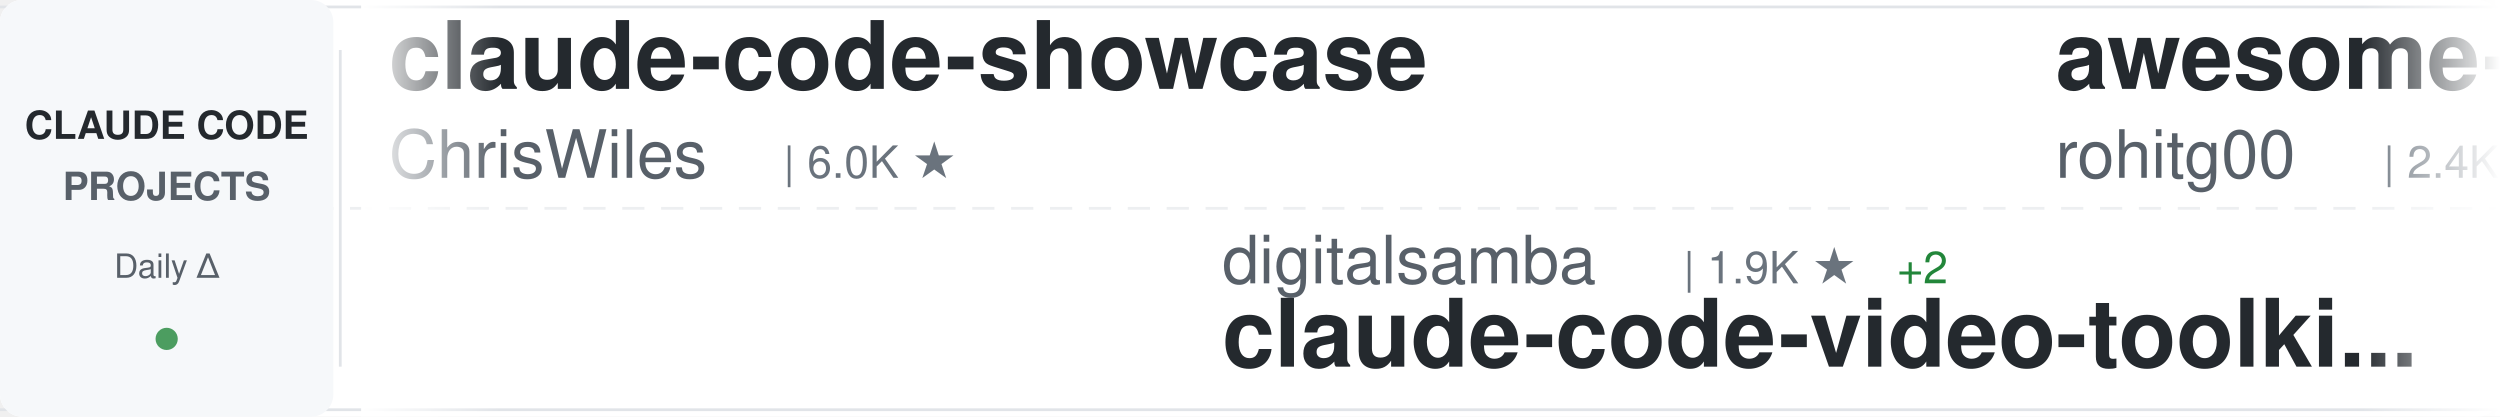
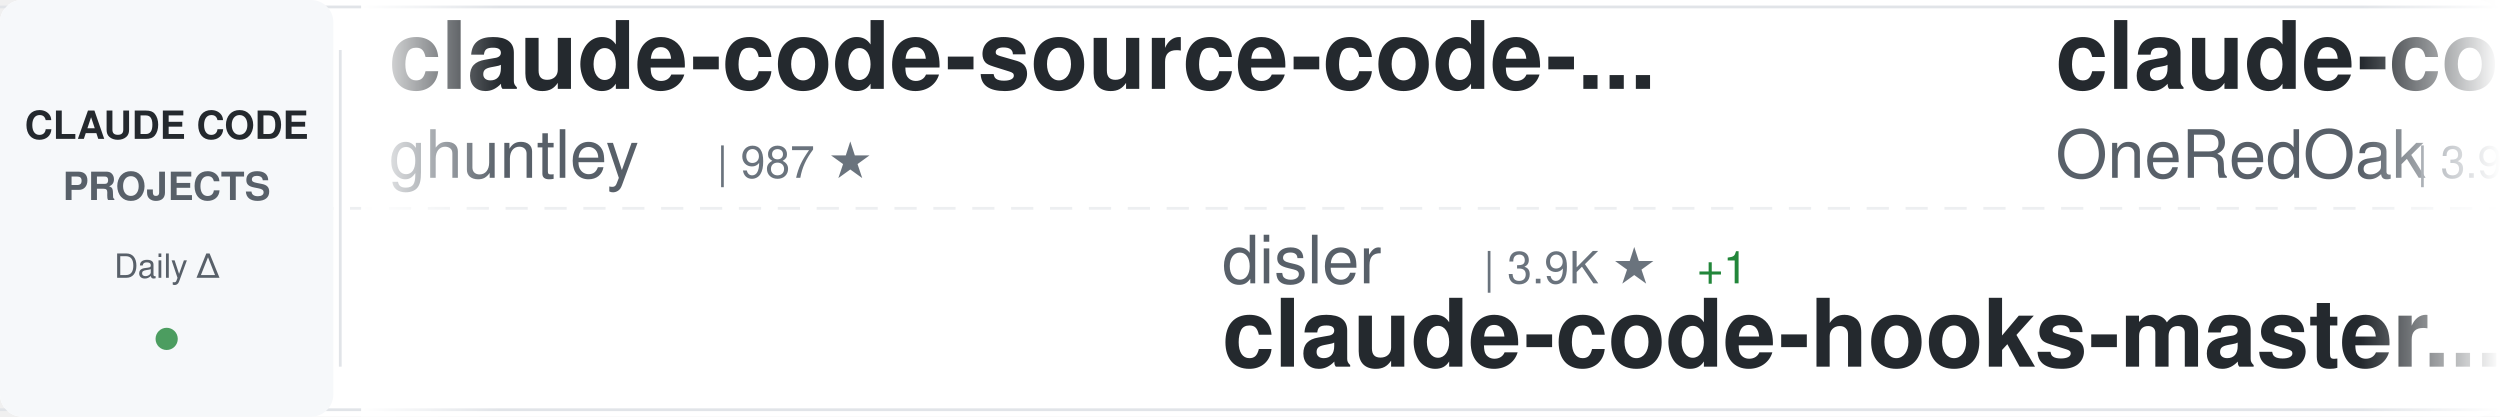
<svg xmlns="http://www.w3.org/2000/svg" width="900" height="150">
  <defs>
    <linearGradient id="awesomeLeftFade" x1="0%" y1="0%" x2="100%" y2="0%">
      <stop offset="0%" style="stop-color:#ffffff;stop-opacity:1" />
      <stop offset="100%" style="stop-color:#ffffff;stop-opacity:0" />
    </linearGradient>
    <linearGradient id="awesomeRightFade" x1="0%" y1="0%" x2="100%" y2="0%">
      <stop offset="0%" style="stop-color:#ffffff;stop-opacity:0" />
      <stop offset="100%" style="stop-color:#ffffff;stop-opacity:1" />
    </linearGradient>
  </defs>
  <rect width="900" height="150" fill="#ffffff" rx="8" />
  <rect x="0" y="2" width="900" height="1" fill="#e1e4e8" />
  <rect x="0" y="147" width="900" height="1" fill="#e1e4e8" />
  <line x1="0" y1="75" x2="900" y2="75" stroke="#e1e4e8" stroke-width="1" stroke-dasharray="8 6" opacity="0.6" />
  <rect x="0" y="0" width="120" height="150" fill="#f6f8fa" rx="8" />
  <text x="60" y="50" font-family="-apple-system, BlinkMacSystemFont, 'Segoe UI', Helvetica, Arial, sans-serif" font-size="14" font-weight="600" fill="#24292e" text-anchor="middle">CLAUDE CODE</text>
  <text x="60" y="72" font-family="-apple-system, BlinkMacSystemFont, 'Segoe UI', Helvetica, Arial, sans-serif" font-size="14" font-weight="600" fill="#586069" text-anchor="middle">PROJECTS</text>
  <text x="60" y="100" font-family="-apple-system, BlinkMacSystemFont, 'Segoe UI', Helvetica, Arial, sans-serif" font-size="12" font-weight="500" fill="#586069" text-anchor="middle">Daily Δ</text>
  <circle cx="60" cy="122" r="4" fill="#22863a" opacity="0.8" />
  <rect x="122" y="18" width="1" height="114" fill="#e1e4e8" />
  <clipPath id="awesomeTickerClip">
    <rect x="130" y="0" width="770" height="150" />
  </clipPath>
  <g clip-path="url(#awesomeTickerClip)">
    <g id="awesomeTickerItems">
      <animateTransform attributeName="transform" attributeType="XML" type="translate" from="0 0" to="-3000 0" dur="54s" repeatCount="indefinite" />
      <g transform="translate(0, 0)">
-         <text x="140" y="32" font-family="-apple-system, BlinkMacSystemFont, 'Segoe UI', Helvetica, Arial, sans-serif" font-size="34" font-weight="600" fill="#24292e">claude-code-showcase</text>
-         <text x="140" y="64" font-family="-apple-system, BlinkMacSystemFont, 'Segoe UI', Helvetica, Arial, sans-serif" font-size="24" font-weight="400" fill="#586069">ChrisWiles</text>
-         <text x="282" y="64" font-family="-apple-system, BlinkMacSystemFont, 'Segoe UI', Helvetica, Arial, sans-serif" font-size="16" font-weight="500" fill="#6a737d">| 6.0K ★</text>
-       </g>
-       <g transform="translate(300, 0)">
-         <text x="140" y="102" font-family="-apple-system, BlinkMacSystemFont, 'Segoe UI', Helvetica, Arial, sans-serif" font-size="24" font-weight="400" fill="#586069">digitalsamba</text>
-         <text x="306" y="102" font-family="-apple-system, BlinkMacSystemFont, 'Segoe UI', Helvetica, Arial, sans-serif" font-size="16" font-weight="500" fill="#6a737d">| 1.9K ★</text>
-         <text x="383" y="102" font-family="-apple-system, BlinkMacSystemFont, 'Segoe UI', Helvetica, Arial, sans-serif" font-size="16" font-weight="500" fill="#22863a"> +2</text>
-         <text x="140" y="132" font-family="-apple-system, BlinkMacSystemFont, 'Segoe UI', Helvetica, Arial, sans-serif" font-size="34" font-weight="600" fill="#24292e">claude-code-video-toolki...</text>
-       </g>
-       <g transform="translate(600, 0)">
-         <text x="140" y="32" font-family="-apple-system, BlinkMacSystemFont, 'Segoe UI', Helvetica, Arial, sans-serif" font-size="34" font-weight="600" fill="#24292e">awesome-claude-code-tool...</text>
-         <text x="140" y="64" font-family="-apple-system, BlinkMacSystemFont, 'Segoe UI', Helvetica, Arial, sans-serif" font-size="24" font-weight="400" fill="#586069">rohitg00</text>
-         <text x="258" y="64" font-family="-apple-system, BlinkMacSystemFont, 'Segoe UI', Helvetica, Arial, sans-serif" font-size="16" font-weight="500" fill="#6a737d">| 2.4K ★</text>
-         <text x="335" y="64" font-family="-apple-system, BlinkMacSystemFont, 'Segoe UI', Helvetica, Arial, sans-serif" font-size="16" font-weight="500" fill="#22863a"> +4</text>
-       </g>
-       <g transform="translate(900, 0)">
-         <text x="140" y="102" font-family="-apple-system, BlinkMacSystemFont, 'Segoe UI', Helvetica, Arial, sans-serif" font-size="24" font-weight="400" fill="#586069">1rgs</text>
-         <text x="210" y="102" font-family="-apple-system, BlinkMacSystemFont, 'Segoe UI', Helvetica, Arial, sans-serif" font-size="16" font-weight="500" fill="#6a737d">| 3.7K ★</text>
-         <text x="140" y="132" font-family="-apple-system, BlinkMacSystemFont, 'Segoe UI', Helvetica, Arial, sans-serif" font-size="34" font-weight="600" fill="#24292e">claude-code-proxy</text>
-       </g>
-       <g transform="translate(1200, 0)">
-         <text x="140" y="32" font-family="-apple-system, BlinkMacSystemFont, 'Segoe UI', Helvetica, Arial, sans-serif" font-size="34" font-weight="600" fill="#24292e">claude-code-action</text>
-         <text x="140" y="64" font-family="-apple-system, BlinkMacSystemFont, 'Segoe UI', Helvetica, Arial, sans-serif" font-size="24" font-weight="400" fill="#586069">anthropics</text>
-         <text x="282" y="64" font-family="-apple-system, BlinkMacSystemFont, 'Segoe UI', Helvetica, Arial, sans-serif" font-size="16" font-weight="500" fill="#6a737d">| 8.5K ★</text>
-         <text x="359" y="64" font-family="-apple-system, BlinkMacSystemFont, 'Segoe UI', Helvetica, Arial, sans-serif" font-size="16" font-weight="500" fill="#22863a"> +2</text>
-       </g>
-       <g transform="translate(1500, 0)">
-         <text x="140" y="102" font-family="-apple-system, BlinkMacSystemFont, 'Segoe UI', Helvetica, Arial, sans-serif" font-size="24" font-weight="400" fill="#586069">Donchitos</text>
-         <text x="270" y="102" font-family="-apple-system, BlinkMacSystemFont, 'Segoe UI', Helvetica, Arial, sans-serif" font-size="16" font-weight="500" fill="#6a737d">| 23.5K ★</text>
-         <text x="356" y="102" font-family="-apple-system, BlinkMacSystemFont, 'Segoe UI', Helvetica, Arial, sans-serif" font-size="16" font-weight="500" fill="#22863a"> +4</text>
-         <text x="140" y="132" font-family="-apple-system, BlinkMacSystemFont, 'Segoe UI', Helvetica, Arial, sans-serif" font-size="34" font-weight="600" fill="#24292e">Claude-Code-Game-Studios</text>
-       </g>
-       <g transform="translate(1800, 0)">
        <text x="140" y="32" font-family="-apple-system, BlinkMacSystemFont, 'Segoe UI', Helvetica, Arial, sans-serif" font-size="34" font-weight="600" fill="#24292e">claude-code-source-code-...</text>
        <text x="140" y="64" font-family="-apple-system, BlinkMacSystemFont, 'Segoe UI', Helvetica, Arial, sans-serif" font-size="24" font-weight="400" fill="#586069">ghuntley</text>
        <text x="258" y="64" font-family="-apple-system, BlinkMacSystemFont, 'Segoe UI', Helvetica, Arial, sans-serif" font-size="16" font-weight="500" fill="#6a737d">| 987 ★</text>
      </g>
-       <g transform="translate(2100, 0)">
-         <text x="140" y="102" font-family="-apple-system, BlinkMacSystemFont, 'Segoe UI', Helvetica, Arial, sans-serif" font-size="24" font-weight="400" fill="#586069">Chachamaru127</text>
-         <text x="318" y="102" font-family="-apple-system, BlinkMacSystemFont, 'Segoe UI', Helvetica, Arial, sans-serif" font-size="16" font-weight="500" fill="#6a737d">| 3.0K ★</text>
-         <text x="395" y="102" font-family="-apple-system, BlinkMacSystemFont, 'Segoe UI', Helvetica, Arial, sans-serif" font-size="16" font-weight="500" fill="#22863a"> +2</text>
-         <text x="140" y="132" font-family="-apple-system, BlinkMacSystemFont, 'Segoe UI', Helvetica, Arial, sans-serif" font-size="34" font-weight="600" fill="#24292e">claude-code-harness</text>
+       <g transform="translate(300, 0)">
+         <text x="140" y="102" font-family="-apple-system, BlinkMacSystemFont, 'Segoe UI', Helvetica, Arial, sans-serif" font-size="24" font-weight="400" fill="#586069">disler</text>
+         <text x="234" y="102" font-family="-apple-system, BlinkMacSystemFont, 'Segoe UI', Helvetica, Arial, sans-serif" font-size="16" font-weight="500" fill="#6a737d">| 3.9K ★</text>
+         <text x="311" y="102" font-family="-apple-system, BlinkMacSystemFont, 'Segoe UI', Helvetica, Arial, sans-serif" font-size="16" font-weight="500" fill="#22863a"> +1</text>
+         <text x="140" y="132" font-family="-apple-system, BlinkMacSystemFont, 'Segoe UI', Helvetica, Arial, sans-serif" font-size="34" font-weight="600" fill="#24292e">claude-code-hooks-master...</text>
      </g>
-       <g transform="translate(2400, 0)">
+       <g transform="translate(600, 0)">
        <text x="140" y="32" font-family="-apple-system, BlinkMacSystemFont, 'Segoe UI', Helvetica, Arial, sans-serif" font-size="34" font-weight="600" fill="#24292e">claude-code-workflows</text>
        <text x="140" y="64" font-family="-apple-system, BlinkMacSystemFont, 'Segoe UI', Helvetica, Arial, sans-serif" font-size="24" font-weight="400" fill="#586069">OneRedOak</text>
        <text x="270" y="64" font-family="-apple-system, BlinkMacSystemFont, 'Segoe UI', Helvetica, Arial, sans-serif" font-size="16" font-weight="500" fill="#6a737d">| 3.9K ★</text>
      </g>
+       <g transform="translate(900, 0)">
+         <text x="140" y="102" font-family="-apple-system, BlinkMacSystemFont, 'Segoe UI', Helvetica, Arial, sans-serif" font-size="24" font-weight="400" fill="#586069">SeemSeam</text>
+         <text x="258" y="102" font-family="-apple-system, BlinkMacSystemFont, 'Segoe UI', Helvetica, Arial, sans-serif" font-size="16" font-weight="500" fill="#6a737d">| 3.3K ★</text>
+         <text x="335" y="102" font-family="-apple-system, BlinkMacSystemFont, 'Segoe UI', Helvetica, Arial, sans-serif" font-size="16" font-weight="500" fill="#cb2431"> -1</text>
+         <text x="140" y="132" font-family="-apple-system, BlinkMacSystemFont, 'Segoe UI', Helvetica, Arial, sans-serif" font-size="34" font-weight="600" fill="#24292e">claude_codex_bridge</text>
+       </g>
+       <g transform="translate(1200, 0)">
+         <text x="140" y="32" font-family="-apple-system, BlinkMacSystemFont, 'Segoe UI', Helvetica, Arial, sans-serif" font-size="34" font-weight="600" fill="#24292e">how-claude-code-works</text>
+         <text x="140" y="64" font-family="-apple-system, BlinkMacSystemFont, 'Segoe UI', Helvetica, Arial, sans-serif" font-size="24" font-weight="400" fill="#586069">Windy3f3f3f3f</text>
+         <text x="318" y="64" font-family="-apple-system, BlinkMacSystemFont, 'Segoe UI', Helvetica, Arial, sans-serif" font-size="16" font-weight="500" fill="#6a737d">| 3.3K ★</text>
+         <text x="395" y="64" font-family="-apple-system, BlinkMacSystemFont, 'Segoe UI', Helvetica, Arial, sans-serif" font-size="16" font-weight="500" fill="#22863a"> +5</text>
+       </g>
+       <g transform="translate(1500, 0)">
+         <text x="140" y="102" font-family="-apple-system, BlinkMacSystemFont, 'Segoe UI', Helvetica, Arial, sans-serif" font-size="24" font-weight="400" fill="#586069">VineeTagarwaL-code</text>
+         <text x="378" y="102" font-family="-apple-system, BlinkMacSystemFont, 'Segoe UI', Helvetica, Arial, sans-serif" font-size="16" font-weight="500" fill="#6a737d">| 273 ★</text>
+         <text x="140" y="132" font-family="-apple-system, BlinkMacSystemFont, 'Segoe UI', Helvetica, Arial, sans-serif" font-size="34" font-weight="600" fill="#24292e">claude-code</text>
+       </g>
+       <g transform="translate(1800, 0)">
+         <text x="140" y="32" font-family="-apple-system, BlinkMacSystemFont, 'Segoe UI', Helvetica, Arial, sans-serif" font-size="34" font-weight="600" fill="#24292e">claude-code-telegram</text>
+         <text x="140" y="64" font-family="-apple-system, BlinkMacSystemFont, 'Segoe UI', Helvetica, Arial, sans-serif" font-size="24" font-weight="400" fill="#586069">RichardAtCT</text>
+         <text x="294" y="64" font-family="-apple-system, BlinkMacSystemFont, 'Segoe UI', Helvetica, Arial, sans-serif" font-size="16" font-weight="500" fill="#6a737d">| 2.7K ★</text>
+         <text x="371" y="64" font-family="-apple-system, BlinkMacSystemFont, 'Segoe UI', Helvetica, Arial, sans-serif" font-size="16" font-weight="500" fill="#22863a"> +1</text>
+       </g>
+       <g transform="translate(2100, 0)">
+         <text x="140" y="102" font-family="-apple-system, BlinkMacSystemFont, 'Segoe UI', Helvetica, Arial, sans-serif" font-size="24" font-weight="400" fill="#586069">Alishahryar1</text>
+         <text x="306" y="102" font-family="-apple-system, BlinkMacSystemFont, 'Segoe UI', Helvetica, Arial, sans-serif" font-size="16" font-weight="500" fill="#6a737d">| 43.0K ★</text>
+         <text x="392" y="102" font-family="-apple-system, BlinkMacSystemFont, 'Segoe UI', Helvetica, Arial, sans-serif" font-size="16" font-weight="500" fill="#22863a"> +46</text>
+         <text x="140" y="132" font-family="-apple-system, BlinkMacSystemFont, 'Segoe UI', Helvetica, Arial, sans-serif" font-size="34" font-weight="600" fill="#24292e">free-claude-code</text>
+       </g>
+       <g transform="translate(2400, 0)">
+         <text x="140" y="32" font-family="-apple-system, BlinkMacSystemFont, 'Segoe UI', Helvetica, Arial, sans-serif" font-size="34" font-weight="600" fill="#24292e">claude-code</text>
+         <text x="140" y="64" font-family="-apple-system, BlinkMacSystemFont, 'Segoe UI', Helvetica, Arial, sans-serif" font-size="24" font-weight="400" fill="#586069">lowcortisolprogrammer</text>
+         <text x="414" y="64" font-family="-apple-system, BlinkMacSystemFont, 'Segoe UI', Helvetica, Arial, sans-serif" font-size="16" font-weight="500" fill="#6a737d">| 172 ★</text>
+       </g>
      <g transform="translate(2700, 0)">
-         <text x="140" y="102" font-family="-apple-system, BlinkMacSystemFont, 'Segoe UI', Helvetica, Arial, sans-serif" font-size="24" font-weight="400" fill="#586069">zebbern</text>
-         <text x="246" y="102" font-family="-apple-system, BlinkMacSystemFont, 'Segoe UI', Helvetica, Arial, sans-serif" font-size="16" font-weight="500" fill="#6a737d">| 4.4K ★</text>
-         <text x="140" y="132" font-family="-apple-system, BlinkMacSystemFont, 'Segoe UI', Helvetica, Arial, sans-serif" font-size="34" font-weight="600" fill="#24292e">claude-code-guide</text>
+         <text x="140" y="102" font-family="-apple-system, BlinkMacSystemFont, 'Segoe UI', Helvetica, Arial, sans-serif" font-size="24" font-weight="400" fill="#586069">anthropics</text>
+         <text x="282" y="102" font-family="-apple-system, BlinkMacSystemFont, 'Segoe UI', Helvetica, Arial, sans-serif" font-size="16" font-weight="500" fill="#6a737d">| 8.5K ★</text>
+         <text x="359" y="102" font-family="-apple-system, BlinkMacSystemFont, 'Segoe UI', Helvetica, Arial, sans-serif" font-size="16" font-weight="500" fill="#22863a"> +4</text>
+         <text x="140" y="132" font-family="-apple-system, BlinkMacSystemFont, 'Segoe UI', Helvetica, Arial, sans-serif" font-size="34" font-weight="600" fill="#24292e">claude-code-action</text>
      </g>
      <g transform="translate(3000, 0)">
-         <text x="140" y="32" font-family="-apple-system, BlinkMacSystemFont, 'Segoe UI', Helvetica, Arial, sans-serif" font-size="34" font-weight="600" fill="#24292e">claude-code-showcase</text>
-         <text x="140" y="64" font-family="-apple-system, BlinkMacSystemFont, 'Segoe UI', Helvetica, Arial, sans-serif" font-size="24" font-weight="400" fill="#586069">ChrisWiles</text>
-         <text x="282" y="64" font-family="-apple-system, BlinkMacSystemFont, 'Segoe UI', Helvetica, Arial, sans-serif" font-size="16" font-weight="500" fill="#6a737d">| 6.0K ★</text>
+         <text x="140" y="32" font-family="-apple-system, BlinkMacSystemFont, 'Segoe UI', Helvetica, Arial, sans-serif" font-size="34" font-weight="600" fill="#24292e">claude-code-source-code-...</text>
+         <text x="140" y="64" font-family="-apple-system, BlinkMacSystemFont, 'Segoe UI', Helvetica, Arial, sans-serif" font-size="24" font-weight="400" fill="#586069">ghuntley</text>
+         <text x="258" y="64" font-family="-apple-system, BlinkMacSystemFont, 'Segoe UI', Helvetica, Arial, sans-serif" font-size="16" font-weight="500" fill="#6a737d">| 987 ★</text>
      </g>
      <g transform="translate(3300, 0)">
-         <text x="140" y="102" font-family="-apple-system, BlinkMacSystemFont, 'Segoe UI', Helvetica, Arial, sans-serif" font-size="24" font-weight="400" fill="#586069">digitalsamba</text>
-         <text x="306" y="102" font-family="-apple-system, BlinkMacSystemFont, 'Segoe UI', Helvetica, Arial, sans-serif" font-size="16" font-weight="500" fill="#6a737d">| 1.9K ★</text>
-         <text x="383" y="102" font-family="-apple-system, BlinkMacSystemFont, 'Segoe UI', Helvetica, Arial, sans-serif" font-size="16" font-weight="500" fill="#22863a"> +2</text>
-         <text x="140" y="132" font-family="-apple-system, BlinkMacSystemFont, 'Segoe UI', Helvetica, Arial, sans-serif" font-size="34" font-weight="600" fill="#24292e">claude-code-video-toolki...</text>
+         <text x="140" y="102" font-family="-apple-system, BlinkMacSystemFont, 'Segoe UI', Helvetica, Arial, sans-serif" font-size="24" font-weight="400" fill="#586069">disler</text>
+         <text x="234" y="102" font-family="-apple-system, BlinkMacSystemFont, 'Segoe UI', Helvetica, Arial, sans-serif" font-size="16" font-weight="500" fill="#6a737d">| 3.9K ★</text>
+         <text x="311" y="102" font-family="-apple-system, BlinkMacSystemFont, 'Segoe UI', Helvetica, Arial, sans-serif" font-size="16" font-weight="500" fill="#22863a"> +1</text>
+         <text x="140" y="132" font-family="-apple-system, BlinkMacSystemFont, 'Segoe UI', Helvetica, Arial, sans-serif" font-size="34" font-weight="600" fill="#24292e">claude-code-hooks-master...</text>
      </g>
      <g transform="translate(3600, 0)">
-         <text x="140" y="32" font-family="-apple-system, BlinkMacSystemFont, 'Segoe UI', Helvetica, Arial, sans-serif" font-size="34" font-weight="600" fill="#24292e">awesome-claude-code-tool...</text>
-         <text x="140" y="64" font-family="-apple-system, BlinkMacSystemFont, 'Segoe UI', Helvetica, Arial, sans-serif" font-size="24" font-weight="400" fill="#586069">rohitg00</text>
-         <text x="258" y="64" font-family="-apple-system, BlinkMacSystemFont, 'Segoe UI', Helvetica, Arial, sans-serif" font-size="16" font-weight="500" fill="#6a737d">| 2.4K ★</text>
-         <text x="335" y="64" font-family="-apple-system, BlinkMacSystemFont, 'Segoe UI', Helvetica, Arial, sans-serif" font-size="16" font-weight="500" fill="#22863a"> +4</text>
+         <text x="140" y="32" font-family="-apple-system, BlinkMacSystemFont, 'Segoe UI', Helvetica, Arial, sans-serif" font-size="34" font-weight="600" fill="#24292e">claude-code-workflows</text>
+         <text x="140" y="64" font-family="-apple-system, BlinkMacSystemFont, 'Segoe UI', Helvetica, Arial, sans-serif" font-size="24" font-weight="400" fill="#586069">OneRedOak</text>
+         <text x="270" y="64" font-family="-apple-system, BlinkMacSystemFont, 'Segoe UI', Helvetica, Arial, sans-serif" font-size="16" font-weight="500" fill="#6a737d">| 3.9K ★</text>
      </g>
      <g transform="translate(3900, 0)">
-         <text x="140" y="102" font-family="-apple-system, BlinkMacSystemFont, 'Segoe UI', Helvetica, Arial, sans-serif" font-size="24" font-weight="400" fill="#586069">1rgs</text>
-         <text x="210" y="102" font-family="-apple-system, BlinkMacSystemFont, 'Segoe UI', Helvetica, Arial, sans-serif" font-size="16" font-weight="500" fill="#6a737d">| 3.7K ★</text>
-         <text x="140" y="132" font-family="-apple-system, BlinkMacSystemFont, 'Segoe UI', Helvetica, Arial, sans-serif" font-size="34" font-weight="600" fill="#24292e">claude-code-proxy</text>
+         <text x="140" y="102" font-family="-apple-system, BlinkMacSystemFont, 'Segoe UI', Helvetica, Arial, sans-serif" font-size="24" font-weight="400" fill="#586069">SeemSeam</text>
+         <text x="258" y="102" font-family="-apple-system, BlinkMacSystemFont, 'Segoe UI', Helvetica, Arial, sans-serif" font-size="16" font-weight="500" fill="#6a737d">| 3.3K ★</text>
+         <text x="335" y="102" font-family="-apple-system, BlinkMacSystemFont, 'Segoe UI', Helvetica, Arial, sans-serif" font-size="16" font-weight="500" fill="#cb2431"> -1</text>
+         <text x="140" y="132" font-family="-apple-system, BlinkMacSystemFont, 'Segoe UI', Helvetica, Arial, sans-serif" font-size="34" font-weight="600" fill="#24292e">claude_codex_bridge</text>
      </g>
    </g>
  </g>
  <rect x="130" y="0" width="50" height="150" fill="url(#awesomeLeftFade)" />
  <rect x="850" y="0" width="50" height="150" fill="url(#awesomeRightFade)" />
</svg>
